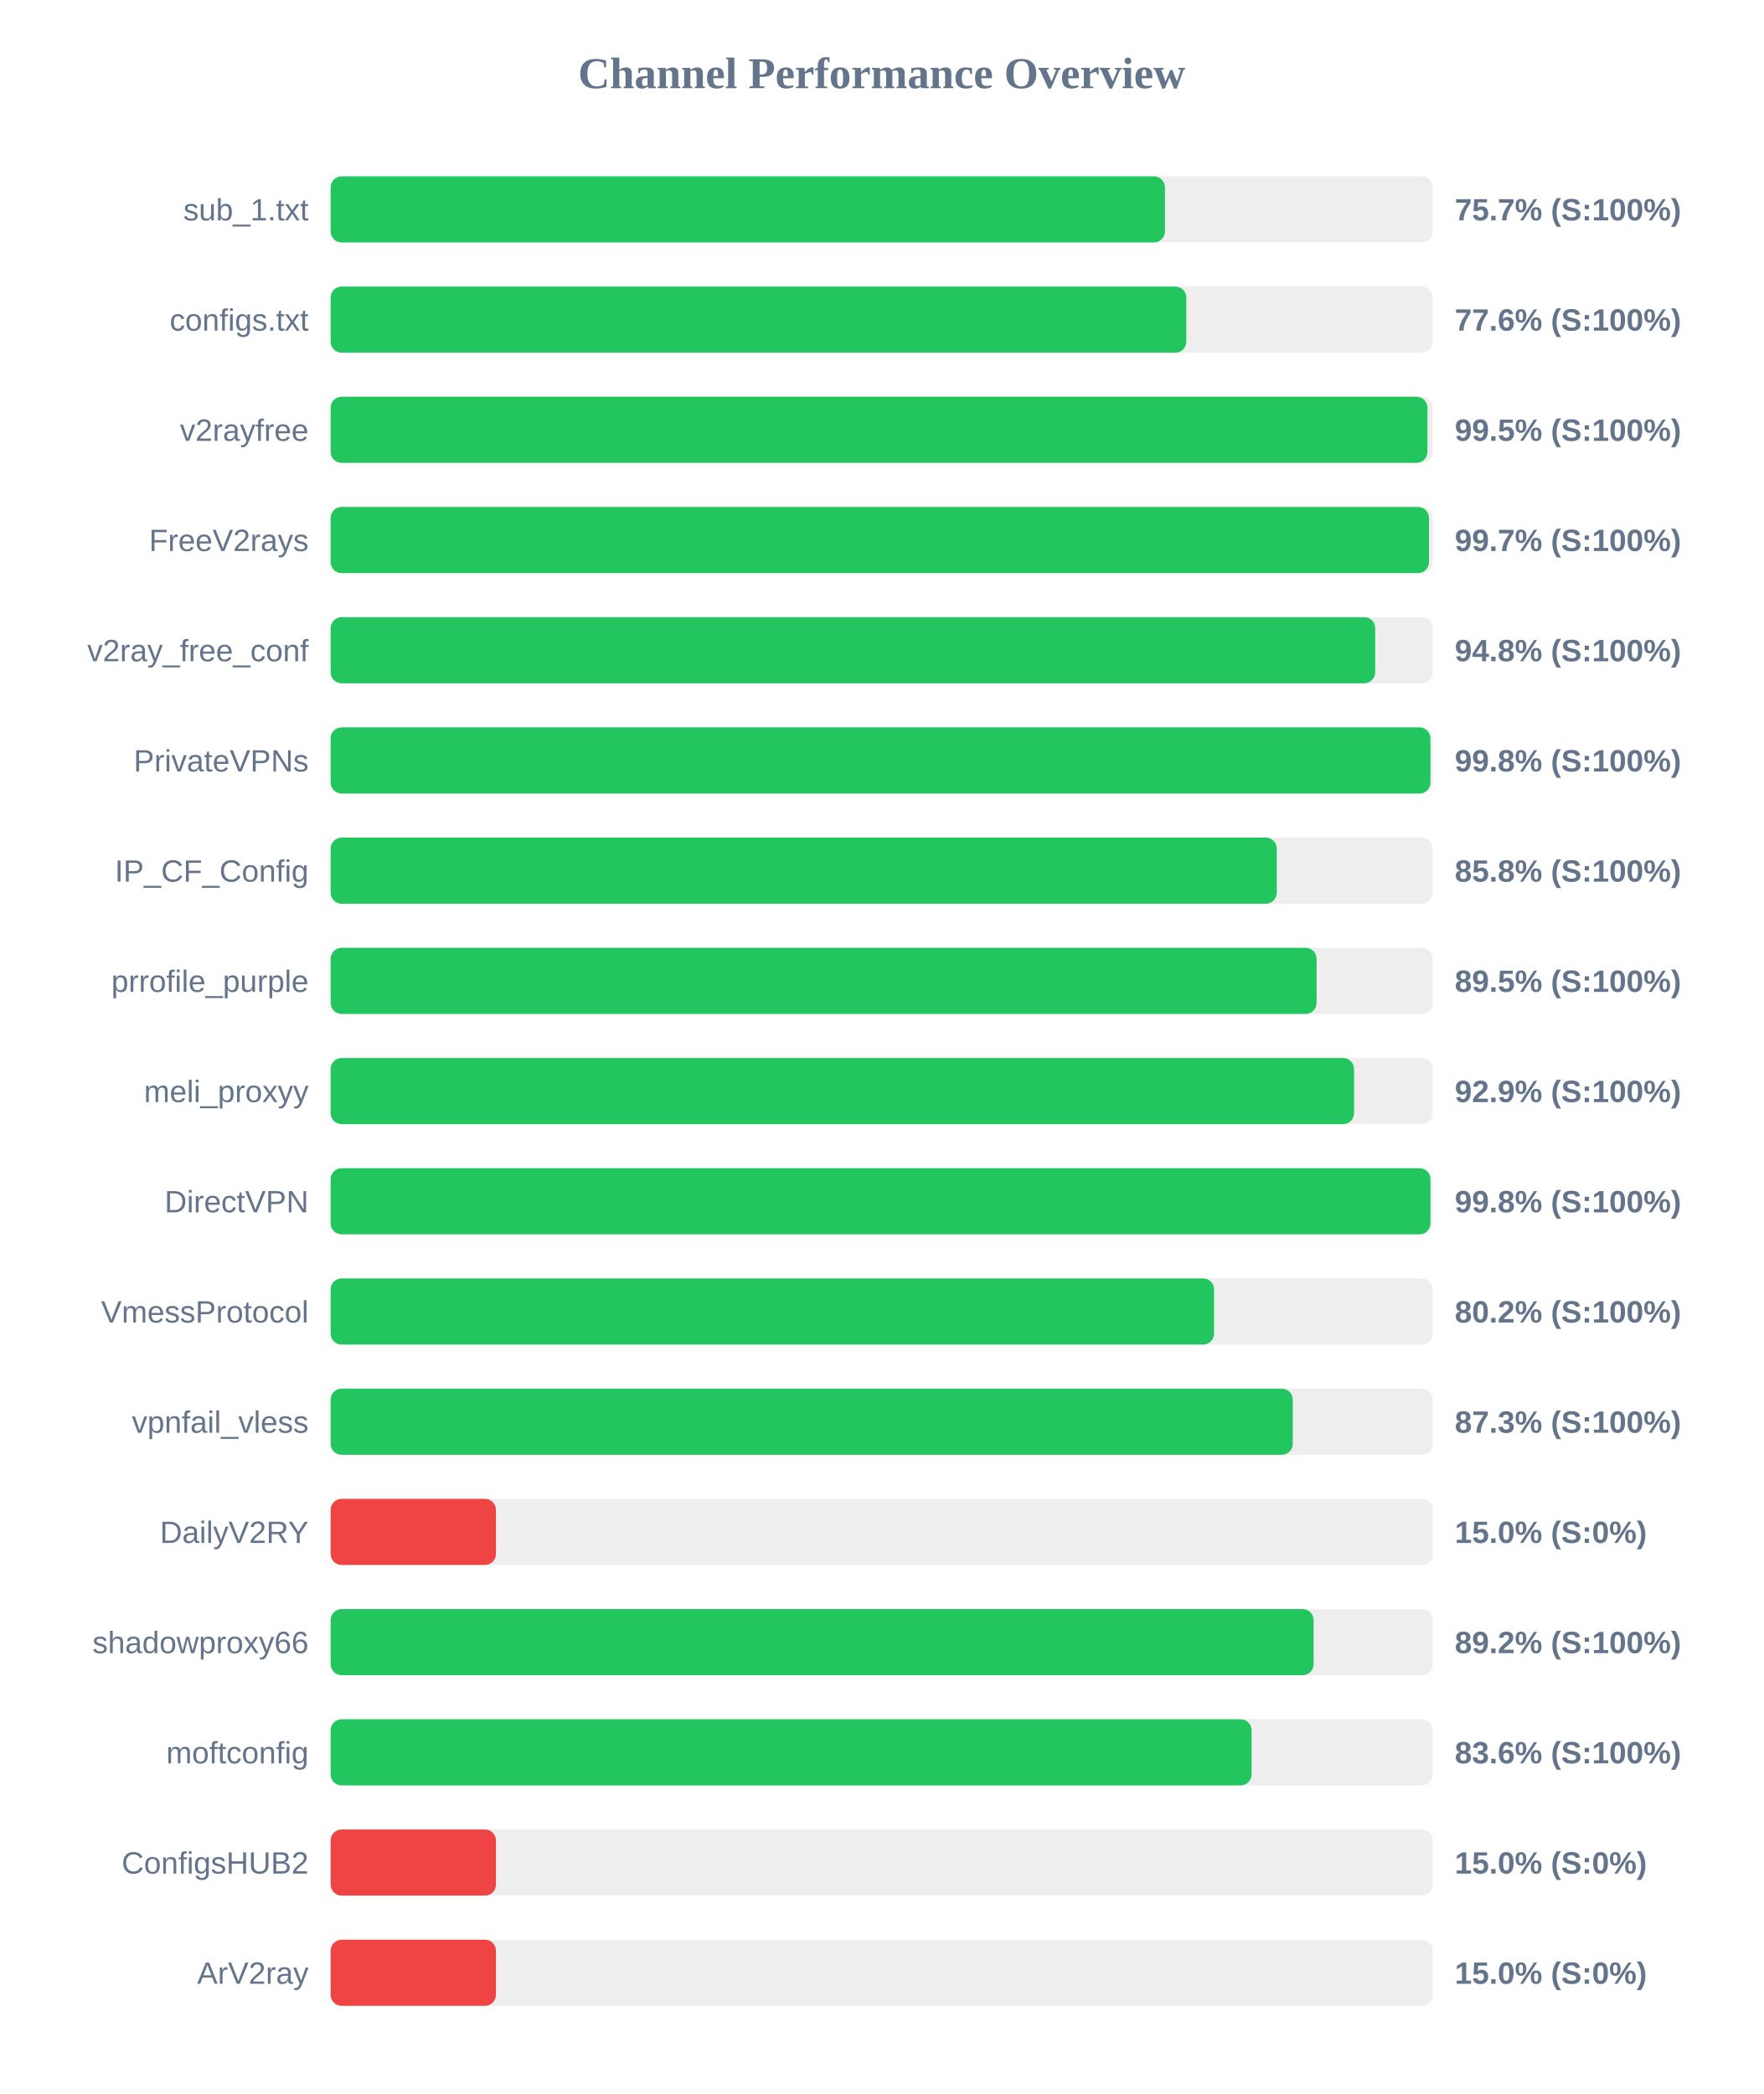
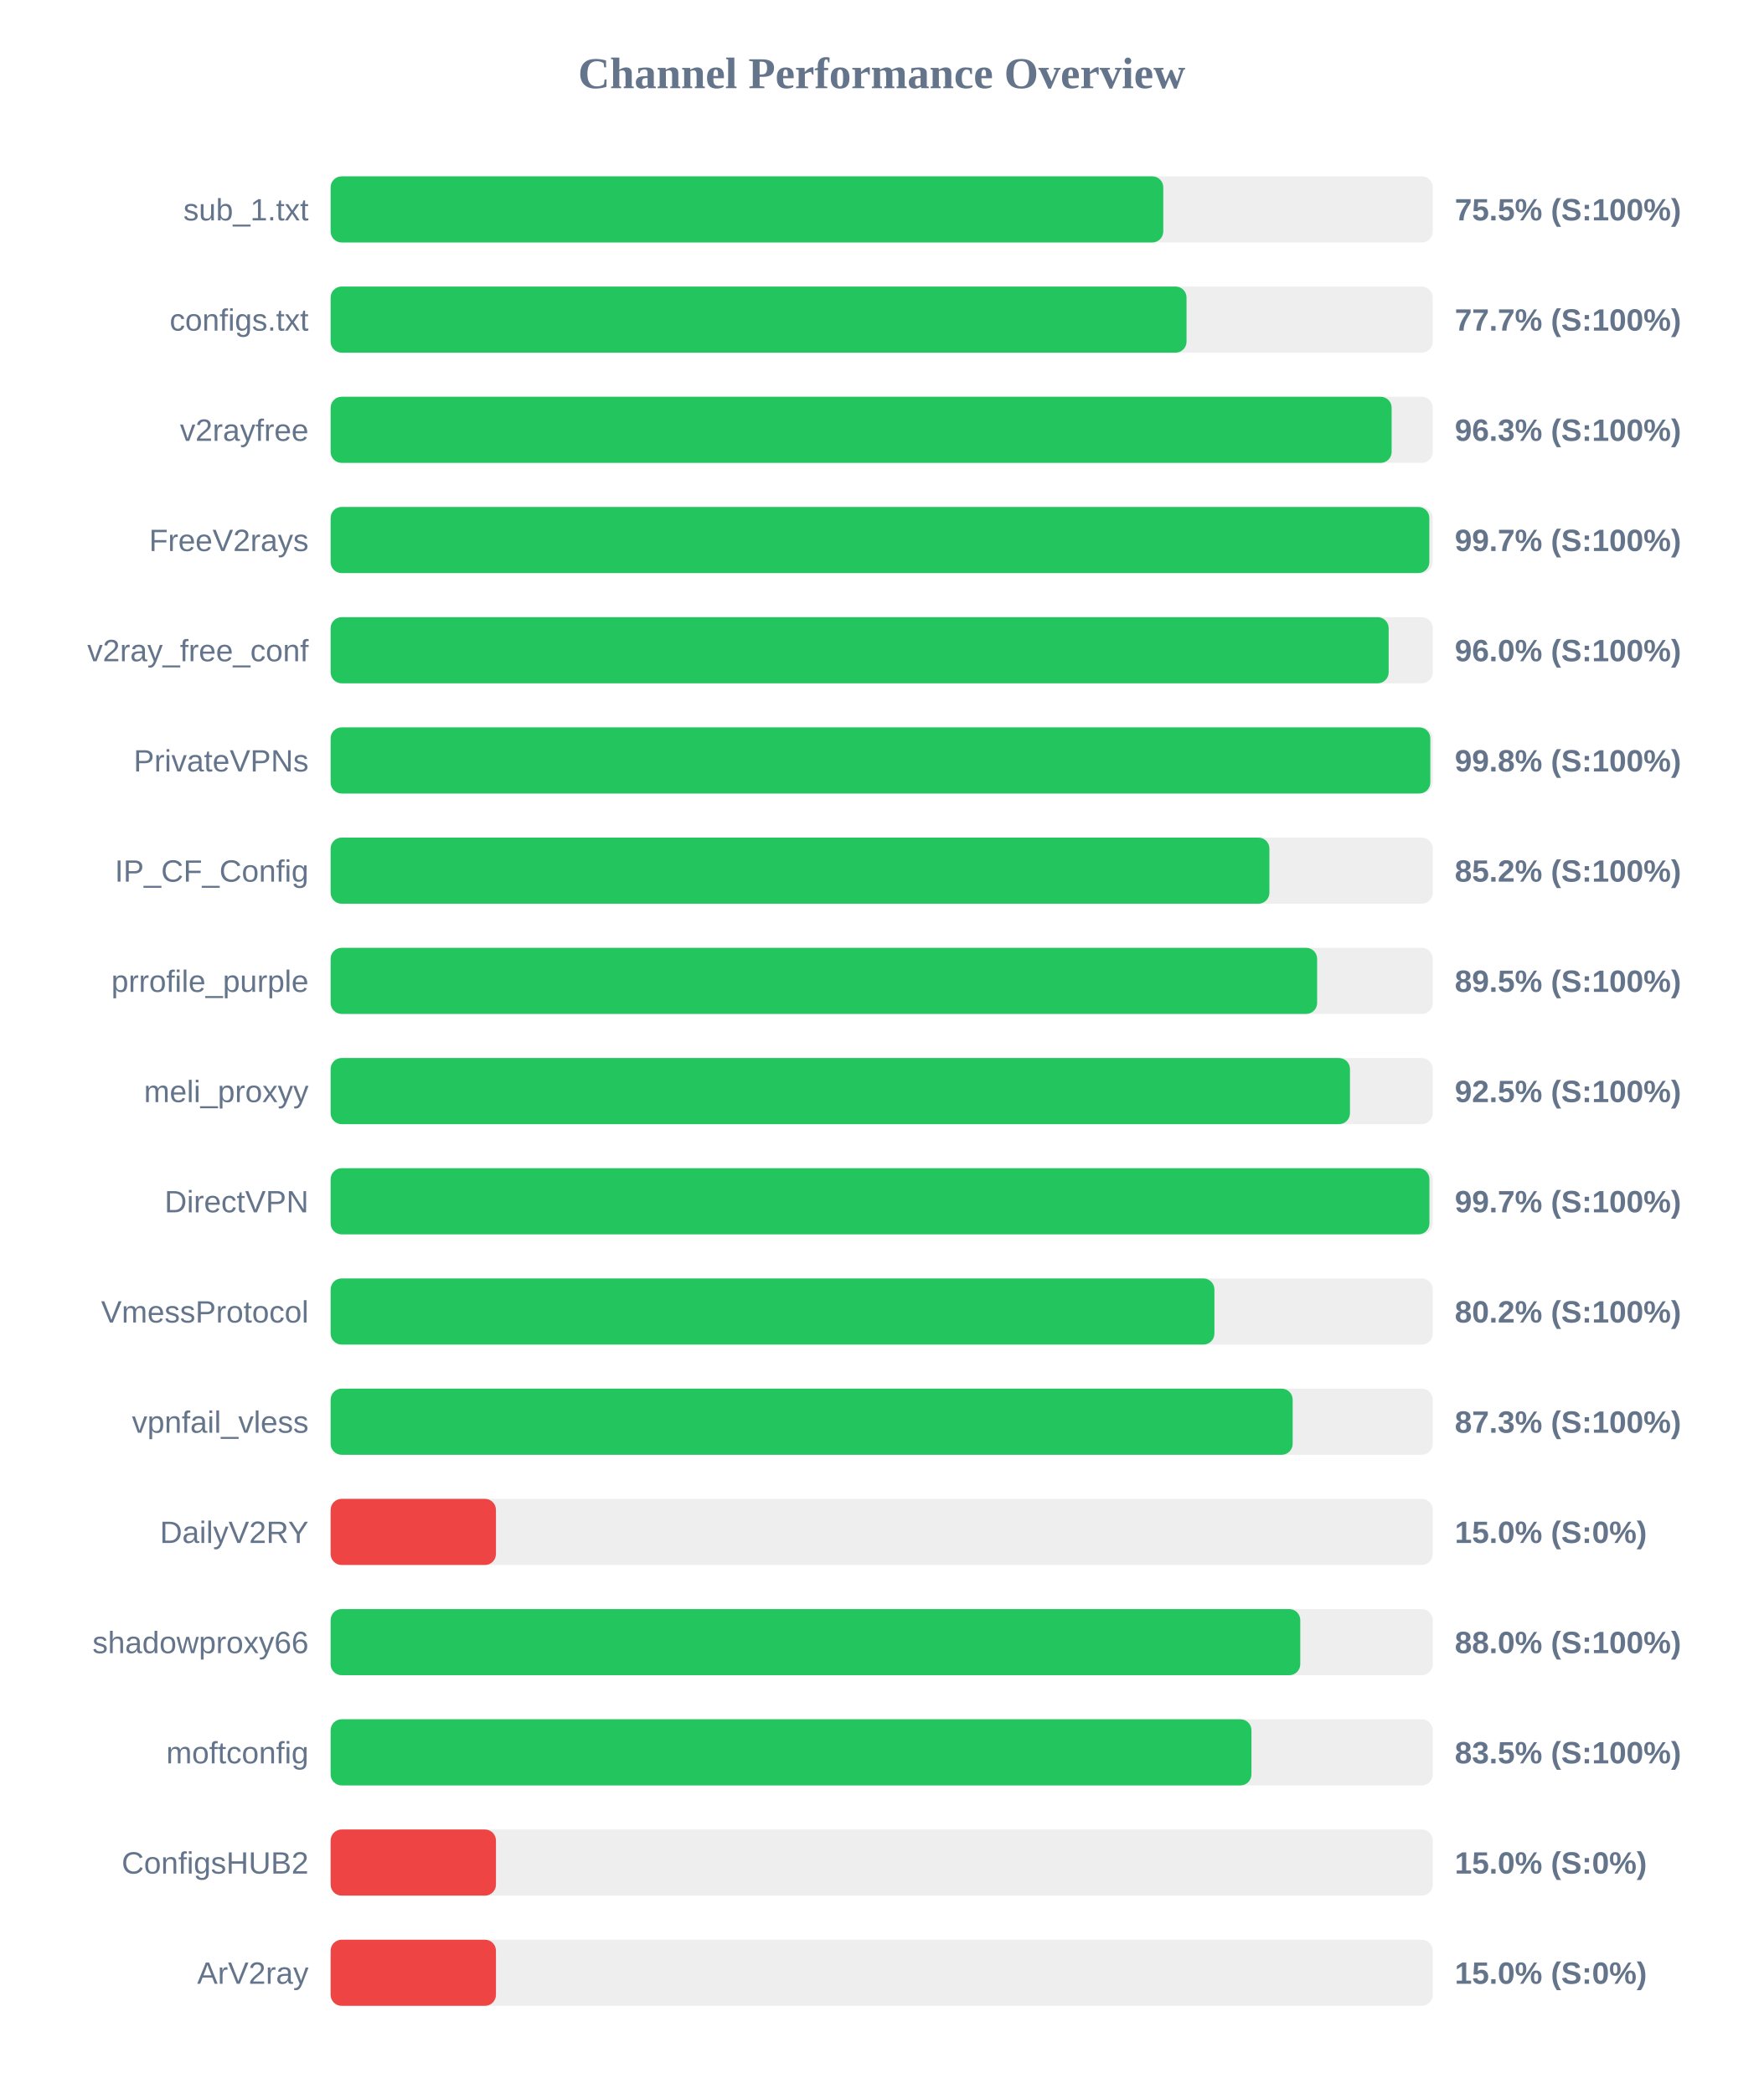
<svg xmlns="http://www.w3.org/2000/svg" width="800" height="950" version="1.1">
  <style>
        .row { font: 14px Arial; fill: #64748b; }
        .score { font: bold 14px Arial; fill: #64748b; }
    </style>
  <text x="400" y="40" text-anchor="middle" font-size="20px" font-weight="bold" fill="#64748b">Channel Performance Overview</text>
  <rect x="150" y="80" width="500" height="30" fill="#eee" rx="5" />
-   <rect x="150" y="80" width="378.5" height="30" fill="#22c55e" rx="5" />
+   <rect x="150" y="80" width="377.75" height="30" fill="#22c55e" rx="5" />
  <text x="140" y="100" text-anchor="end" class="row">sub_1.txt</text>
-   <text x="660" y="100" text-anchor="start" class="score">75.7% (S:100%)</text>
+   <text x="660" y="100" text-anchor="start" class="score">75.5% (S:100%)</text>
  <rect x="150" y="130" width="500" height="30" fill="#eee" rx="5" />
-   <rect x="150" y="130" width="388.2" height="30" fill="#22c55e" rx="5" />
+   <rect x="150" y="130" width="388.3" height="30" fill="#22c55e" rx="5" />
  <text x="140" y="150" text-anchor="end" class="row">configs.txt</text>
-   <text x="660" y="150" text-anchor="start" class="score">77.6% (S:100%)</text>
+   <text x="660" y="150" text-anchor="start" class="score">77.7% (S:100%)</text>
  <rect x="150" y="180" width="500" height="30" fill="#eee" rx="5" />
-   <rect x="150" y="180" width="497.6" height="30" fill="#22c55e" rx="5" />
+   <rect x="150" y="180" width="481.35" height="30" fill="#22c55e" rx="5" />
  <text x="140" y="200" text-anchor="end" class="row">v2rayfree</text>
-   <text x="660" y="200" text-anchor="start" class="score">99.5% (S:100%)</text>
+   <text x="660" y="200" text-anchor="start" class="score">96.3% (S:100%)</text>
  <rect x="150" y="230" width="500" height="30" fill="#eee" rx="5" />
-   <rect x="150" y="230" width="498.3" height="30" fill="#22c55e" rx="5" />
+   <rect x="150" y="230" width="498.45" height="30" fill="#22c55e" rx="5" />
  <text x="140" y="250" text-anchor="end" class="row">FreeV2rays</text>
  <text x="660" y="250" text-anchor="start" class="score">99.7% (S:100%)</text>
  <rect x="150" y="280" width="500" height="30" fill="#eee" rx="5" />
-   <rect x="150" y="280" width="473.9" height="30" fill="#22c55e" rx="5" />
+   <rect x="150" y="280" width="480.0" height="30" fill="#22c55e" rx="5" />
  <text x="140" y="300" text-anchor="end" class="row">v2ray_free_conf</text>
-   <text x="660" y="300" text-anchor="start" class="score">94.8% (S:100%)</text>
+   <text x="660" y="300" text-anchor="start" class="score">96.0% (S:100%)</text>
  <rect x="150" y="330" width="500" height="30" fill="#eee" rx="5" />
-   <rect x="150" y="330" width="498.95" height="30" fill="#22c55e" rx="5" />
+   <rect x="150" y="330" width="498.9" height="30" fill="#22c55e" rx="5" />
  <text x="140" y="350" text-anchor="end" class="row">PrivateVPNs</text>
  <text x="660" y="350" text-anchor="start" class="score">99.8% (S:100%)</text>
  <rect x="150" y="380" width="500" height="30" fill="#eee" rx="5" />
-   <rect x="150" y="380" width="429.25" height="30" fill="#22c55e" rx="5" />
+   <rect x="150" y="380" width="425.9" height="30" fill="#22c55e" rx="5" />
  <text x="140" y="400" text-anchor="end" class="row">IP_CF_Config</text>
-   <text x="660" y="400" text-anchor="start" class="score">85.8% (S:100%)</text>
+   <text x="660" y="400" text-anchor="start" class="score">85.2% (S:100%)</text>
  <rect x="150" y="430" width="500" height="30" fill="#eee" rx="5" />
-   <rect x="150" y="430" width="447.3" height="30" fill="#22c55e" rx="5" />
+   <rect x="150" y="430" width="447.55" height="30" fill="#22c55e" rx="5" />
  <text x="140" y="450" text-anchor="end" class="row">prrofile_purple</text>
  <text x="660" y="450" text-anchor="start" class="score">89.5% (S:100%)</text>
  <rect x="150" y="480" width="500" height="30" fill="#eee" rx="5" />
-   <rect x="150" y="480" width="464.3" height="30" fill="#22c55e" rx="5" />
+   <rect x="150" y="480" width="462.45" height="30" fill="#22c55e" rx="5" />
  <text x="140" y="500" text-anchor="end" class="row">meli_proxyy</text>
-   <text x="660" y="500" text-anchor="start" class="score">92.9% (S:100%)</text>
+   <text x="660" y="500" text-anchor="start" class="score">92.5% (S:100%)</text>
  <rect x="150" y="530" width="500" height="30" fill="#eee" rx="5" />
-   <rect x="150" y="530" width="498.95" height="30" fill="#22c55e" rx="5" />
+   <rect x="150" y="530" width="498.5" height="30" fill="#22c55e" rx="5" />
  <text x="140" y="550" text-anchor="end" class="row">DirectVPN</text>
-   <text x="660" y="550" text-anchor="start" class="score">99.8% (S:100%)</text>
+   <text x="660" y="550" text-anchor="start" class="score">99.7% (S:100%)</text>
  <rect x="150" y="580" width="500" height="30" fill="#eee" rx="5" />
-   <rect x="150" y="580" width="400.8" height="30" fill="#22c55e" rx="5" />
+   <rect x="150" y="580" width="400.95" height="30" fill="#22c55e" rx="5" />
  <text x="140" y="600" text-anchor="end" class="row">VmessProtocol</text>
  <text x="660" y="600" text-anchor="start" class="score">80.2% (S:100%)</text>
  <rect x="150" y="630" width="500" height="30" fill="#eee" rx="5" />
-   <rect x="150" y="630" width="436.5" height="30" fill="#22c55e" rx="5" />
+   <rect x="150" y="630" width="436.45" height="30" fill="#22c55e" rx="5" />
  <text x="140" y="650" text-anchor="end" class="row">vpnfail_vless</text>
  <text x="660" y="650" text-anchor="start" class="score">87.3% (S:100%)</text>
  <rect x="150" y="680" width="500" height="30" fill="#eee" rx="5" />
  <rect x="150" y="680" width="75.0" height="30" fill="#ef4444" rx="5" />
  <text x="140" y="700" text-anchor="end" class="row">DailyV2RY</text>
  <text x="660" y="700" text-anchor="start" class="score">15.0% (S:0%)</text>
  <rect x="150" y="730" width="500" height="30" fill="#eee" rx="5" />
-   <rect x="150" y="730" width="445.95" height="30" fill="#22c55e" rx="5" />
+   <rect x="150" y="730" width="439.9" height="30" fill="#22c55e" rx="5" />
  <text x="140" y="750" text-anchor="end" class="row">shadowproxy66</text>
-   <text x="660" y="750" text-anchor="start" class="score">89.2% (S:100%)</text>
+   <text x="660" y="750" text-anchor="start" class="score">88.0% (S:100%)</text>
  <rect x="150" y="780" width="500" height="30" fill="#eee" rx="5" />
-   <rect x="150" y="780" width="417.8" height="30" fill="#22c55e" rx="5" />
+   <rect x="150" y="780" width="417.75" height="30" fill="#22c55e" rx="5" />
  <text x="140" y="800" text-anchor="end" class="row">moftconfig</text>
-   <text x="660" y="800" text-anchor="start" class="score">83.6% (S:100%)</text>
+   <text x="660" y="800" text-anchor="start" class="score">83.5% (S:100%)</text>
  <rect x="150" y="830" width="500" height="30" fill="#eee" rx="5" />
  <rect x="150" y="830" width="75.0" height="30" fill="#ef4444" rx="5" />
  <text x="140" y="850" text-anchor="end" class="row">ConfigsHUB2</text>
  <text x="660" y="850" text-anchor="start" class="score">15.0% (S:0%)</text>
  <rect x="150" y="880" width="500" height="30" fill="#eee" rx="5" />
  <rect x="150" y="880" width="75.0" height="30" fill="#ef4444" rx="5" />
  <text x="140" y="900" text-anchor="end" class="row">ArV2ray</text>
  <text x="660" y="900" text-anchor="start" class="score">15.0% (S:0%)</text>
</svg>
